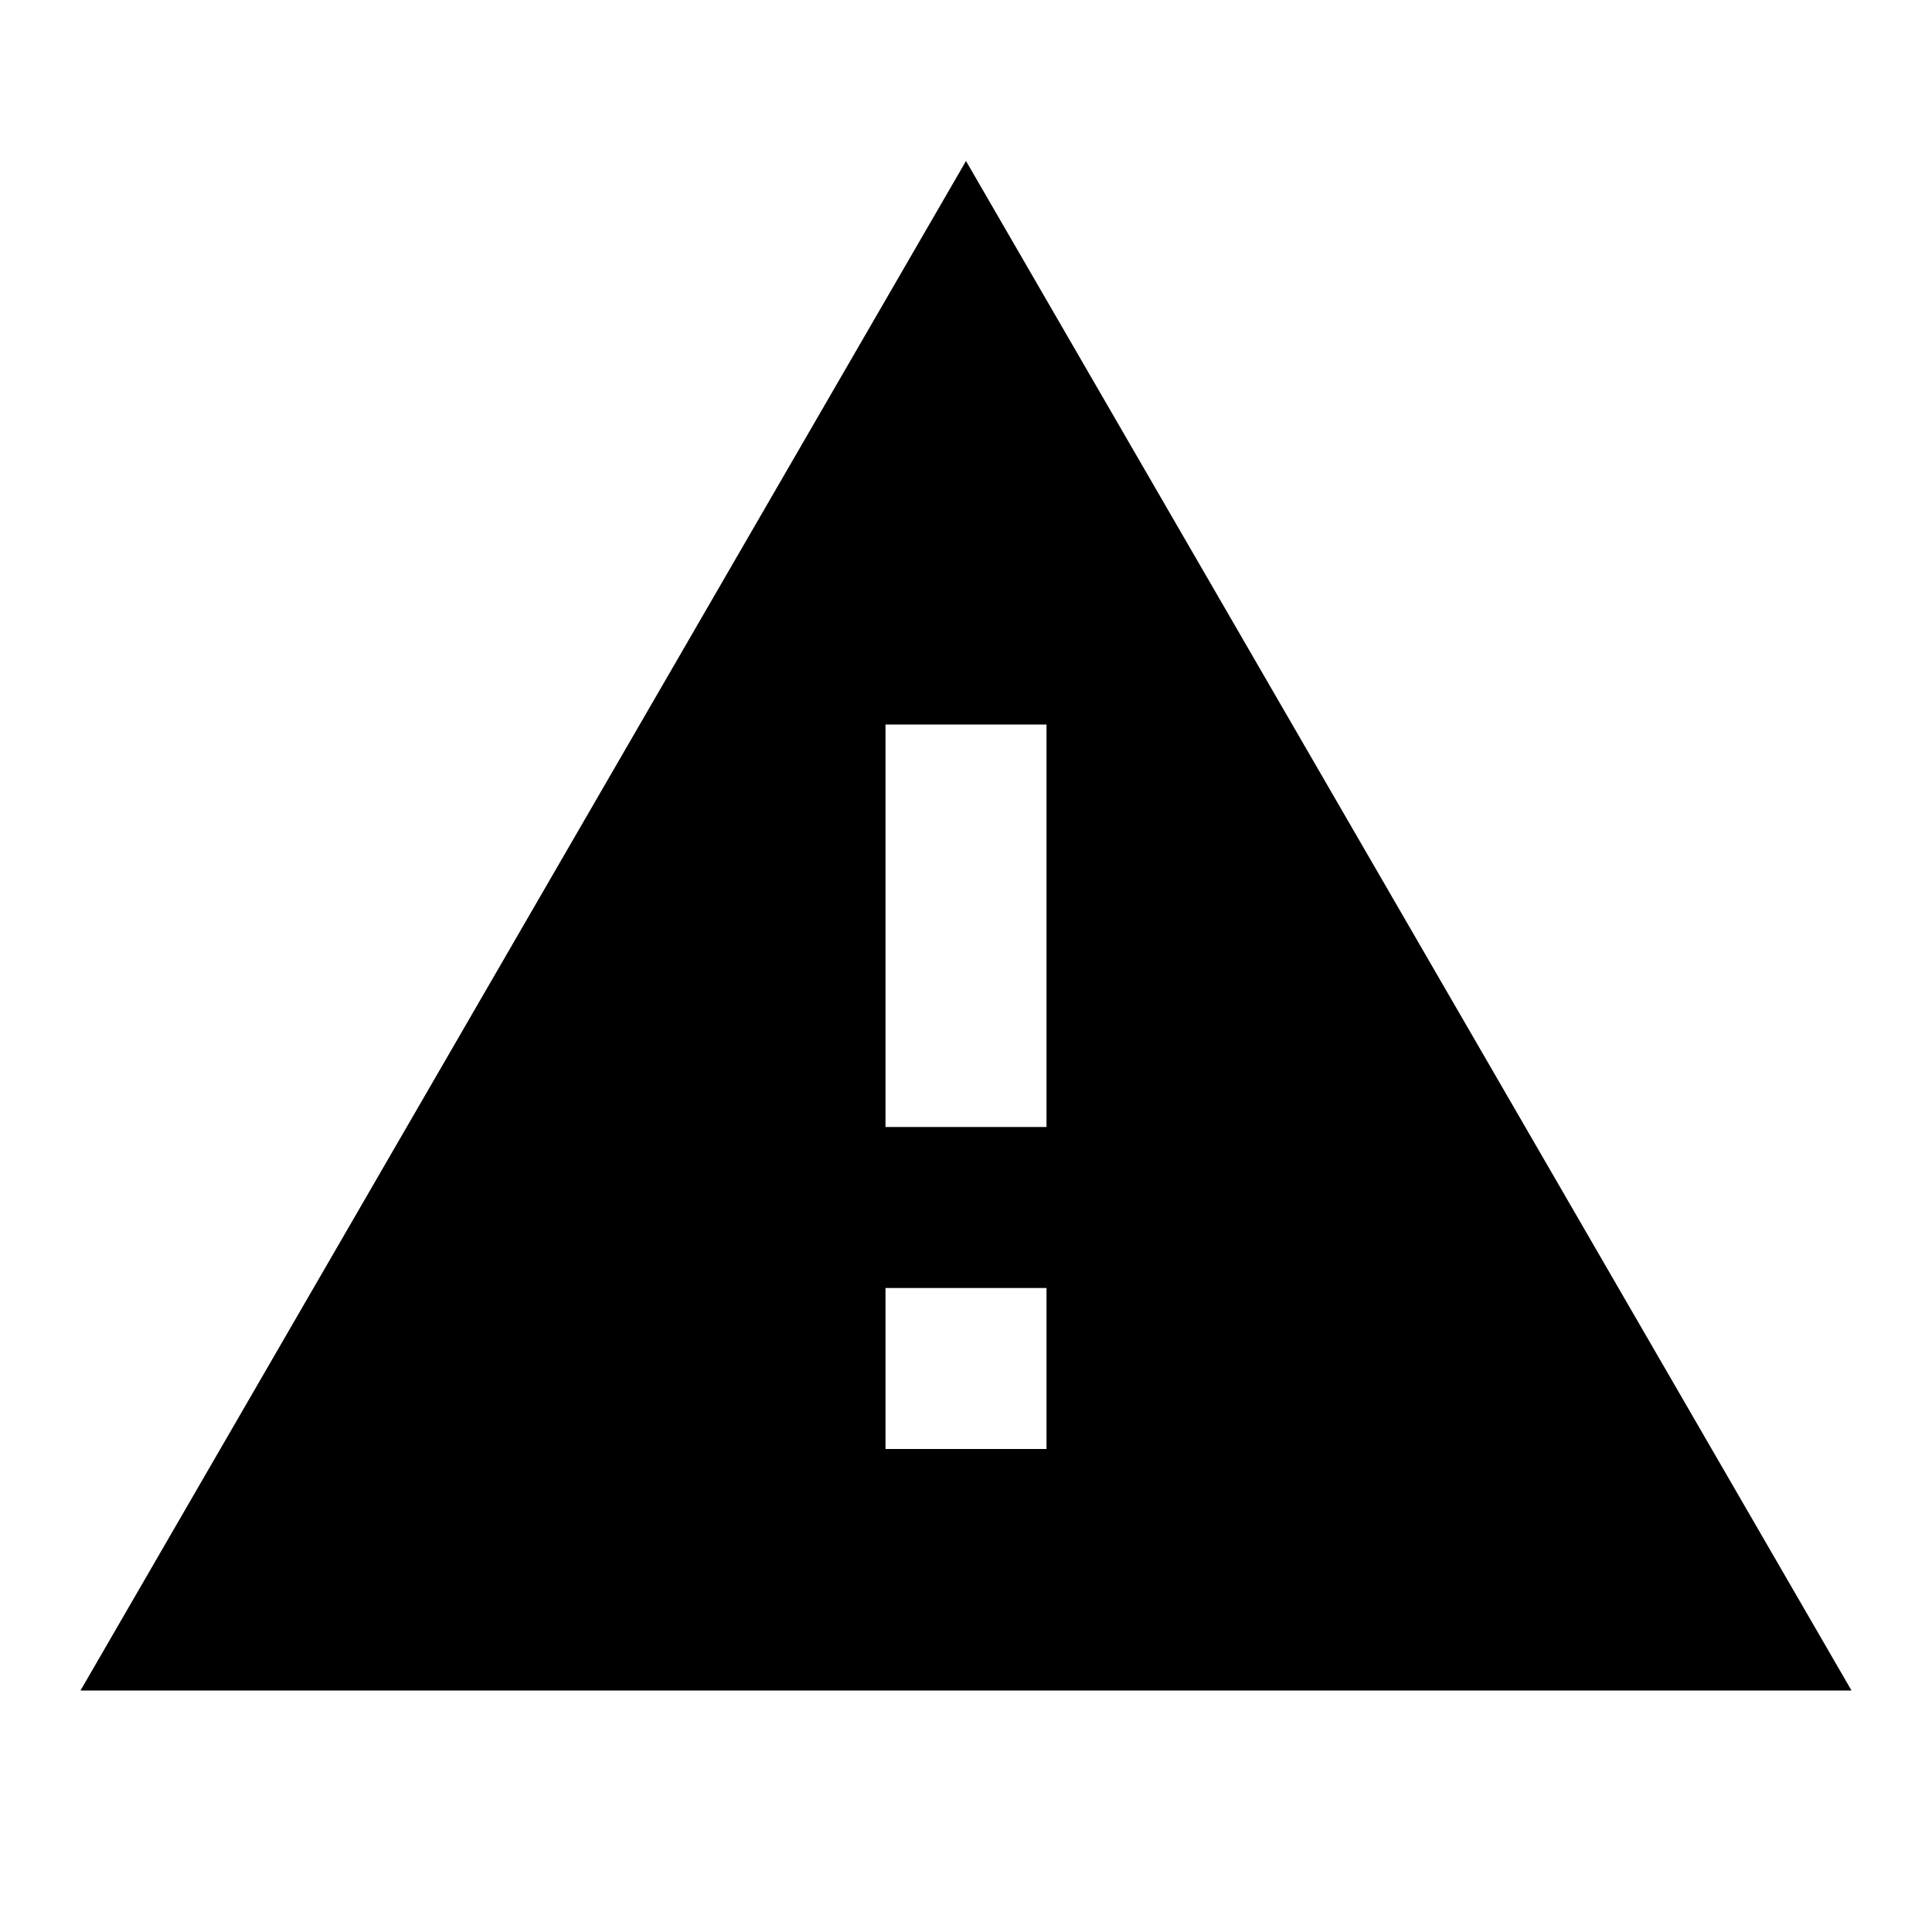
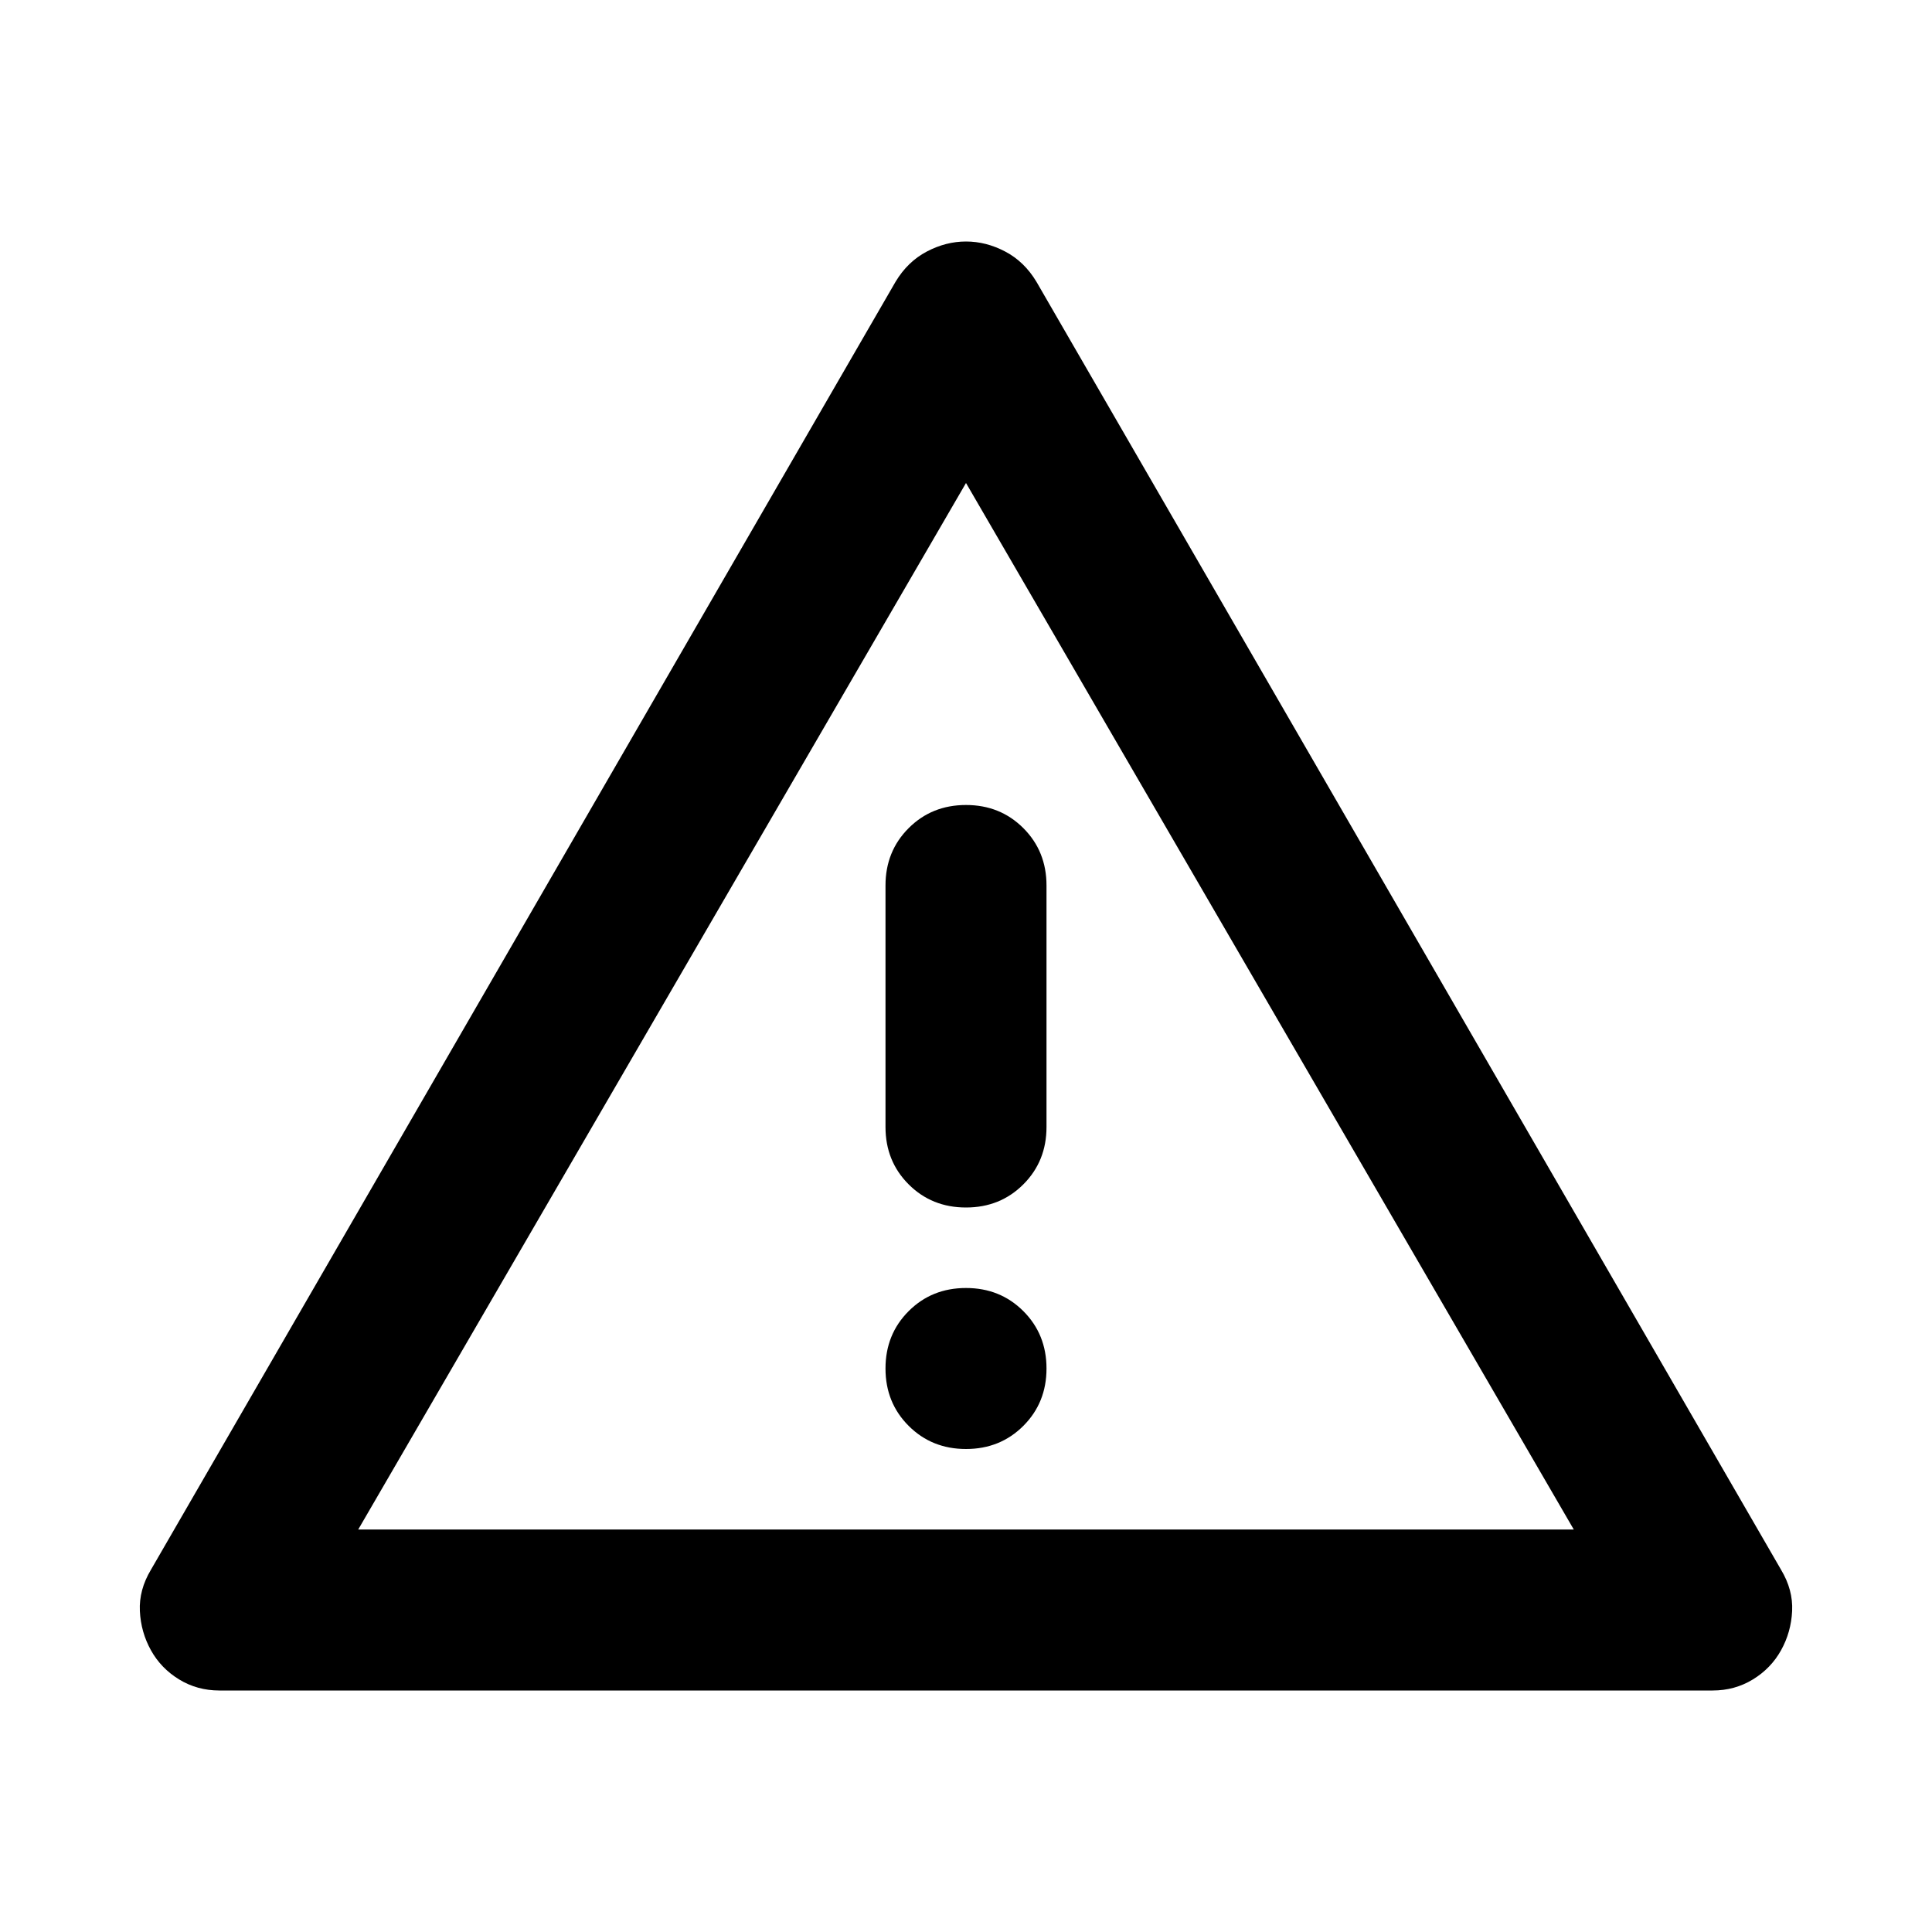
- <svg xmlns="http://www.w3.org/2000/svg" height="24" viewBox="0 0 24 24" width="24">
-   <path fill-rule="evenodd" d="M1 21 12 2l11 19ZM11 16h2v2h-2ZM11 9h2v5h-2Z" />
+ <svg xmlns="http://www.w3.org/2000/svg" height="24" viewBox="0 -960 960 960" width="24">
+   <path d="M109-120q-11 0-20-5.5T75-140q-5-9-5.5-19.5T75-180l370-640q6-10 15.5-15t19.5-5q10 0 19.5 5t15.5 15l370 640q6 10 5.5 20.5T885-140q-5 9-14 14.5t-20 5.5H109Zm69-80h604L480-720 178-200Zm302-40q17 0 28.5-11.5T520-280q0-17-11.5-28.5T480-320q-17 0-28.5 11.5T440-280q0 17 11.5 28.5T480-240Zm0-120q17 0 28.5-11.5T520-400v-120q0-17-11.5-28.5T480-560q-17 0-28.5 11.5T440-520v120q0 17 11.5 28.5T480-360Zm0-100Z" />
</svg>
